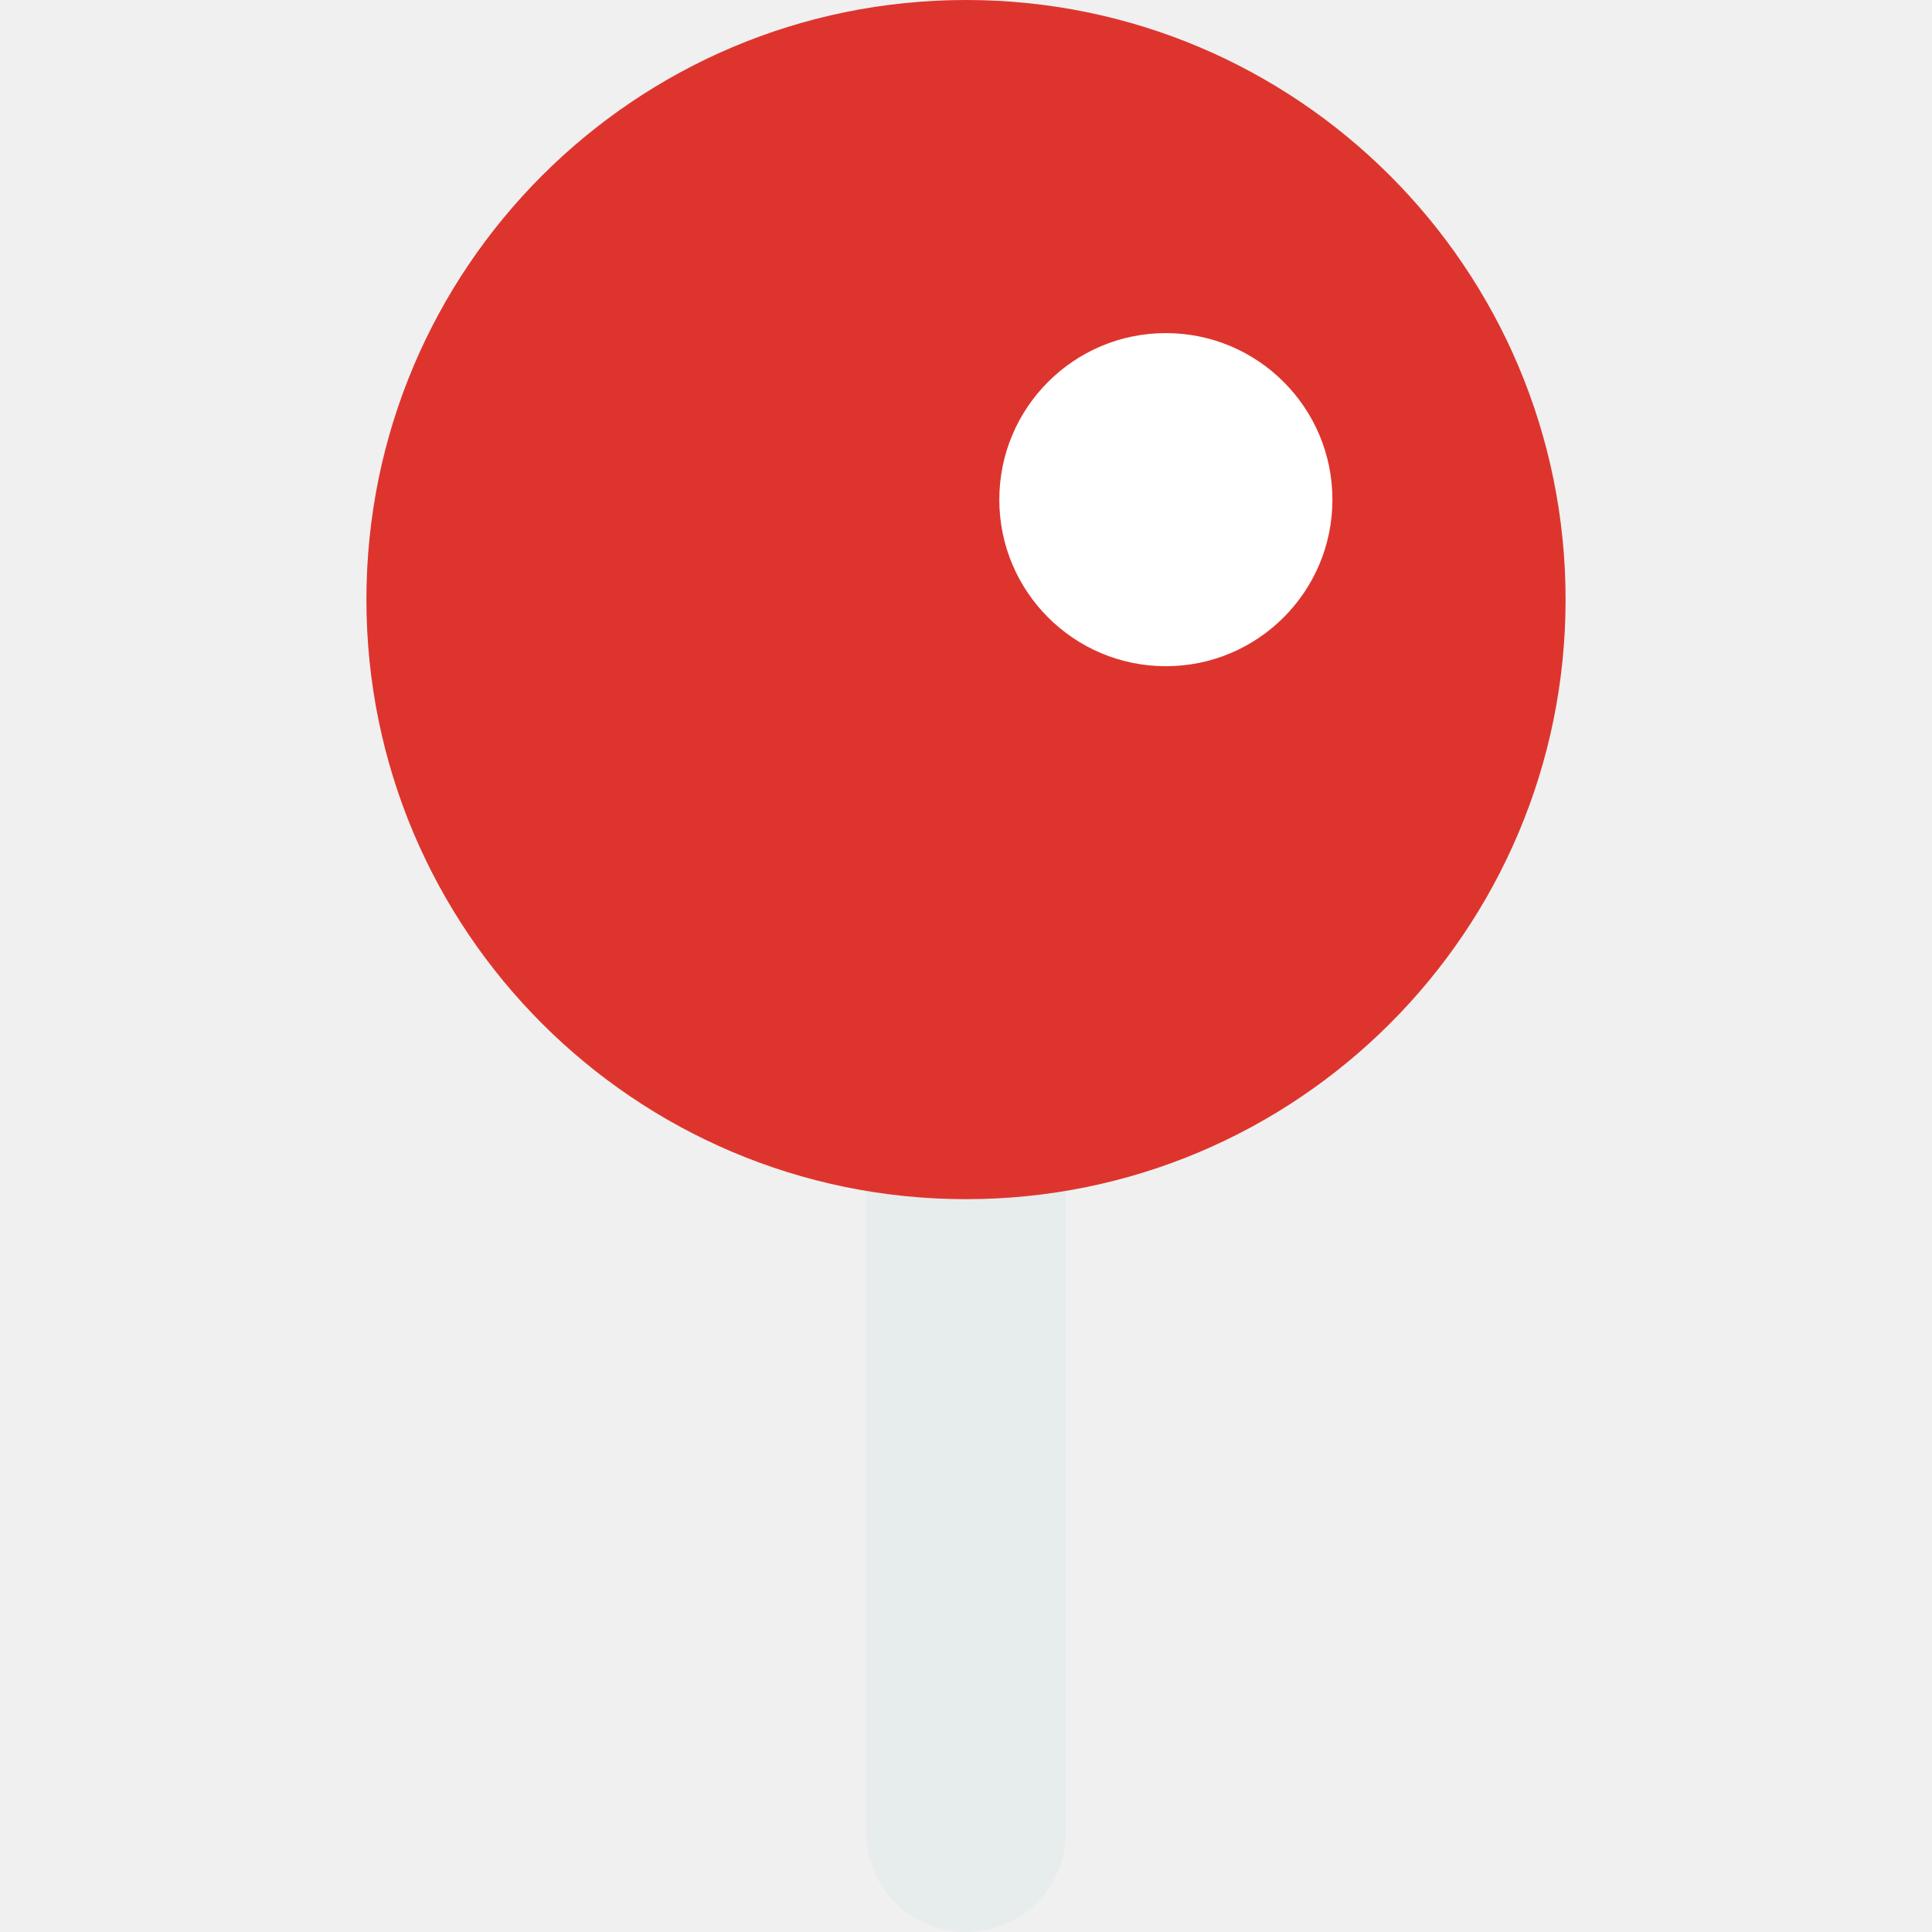
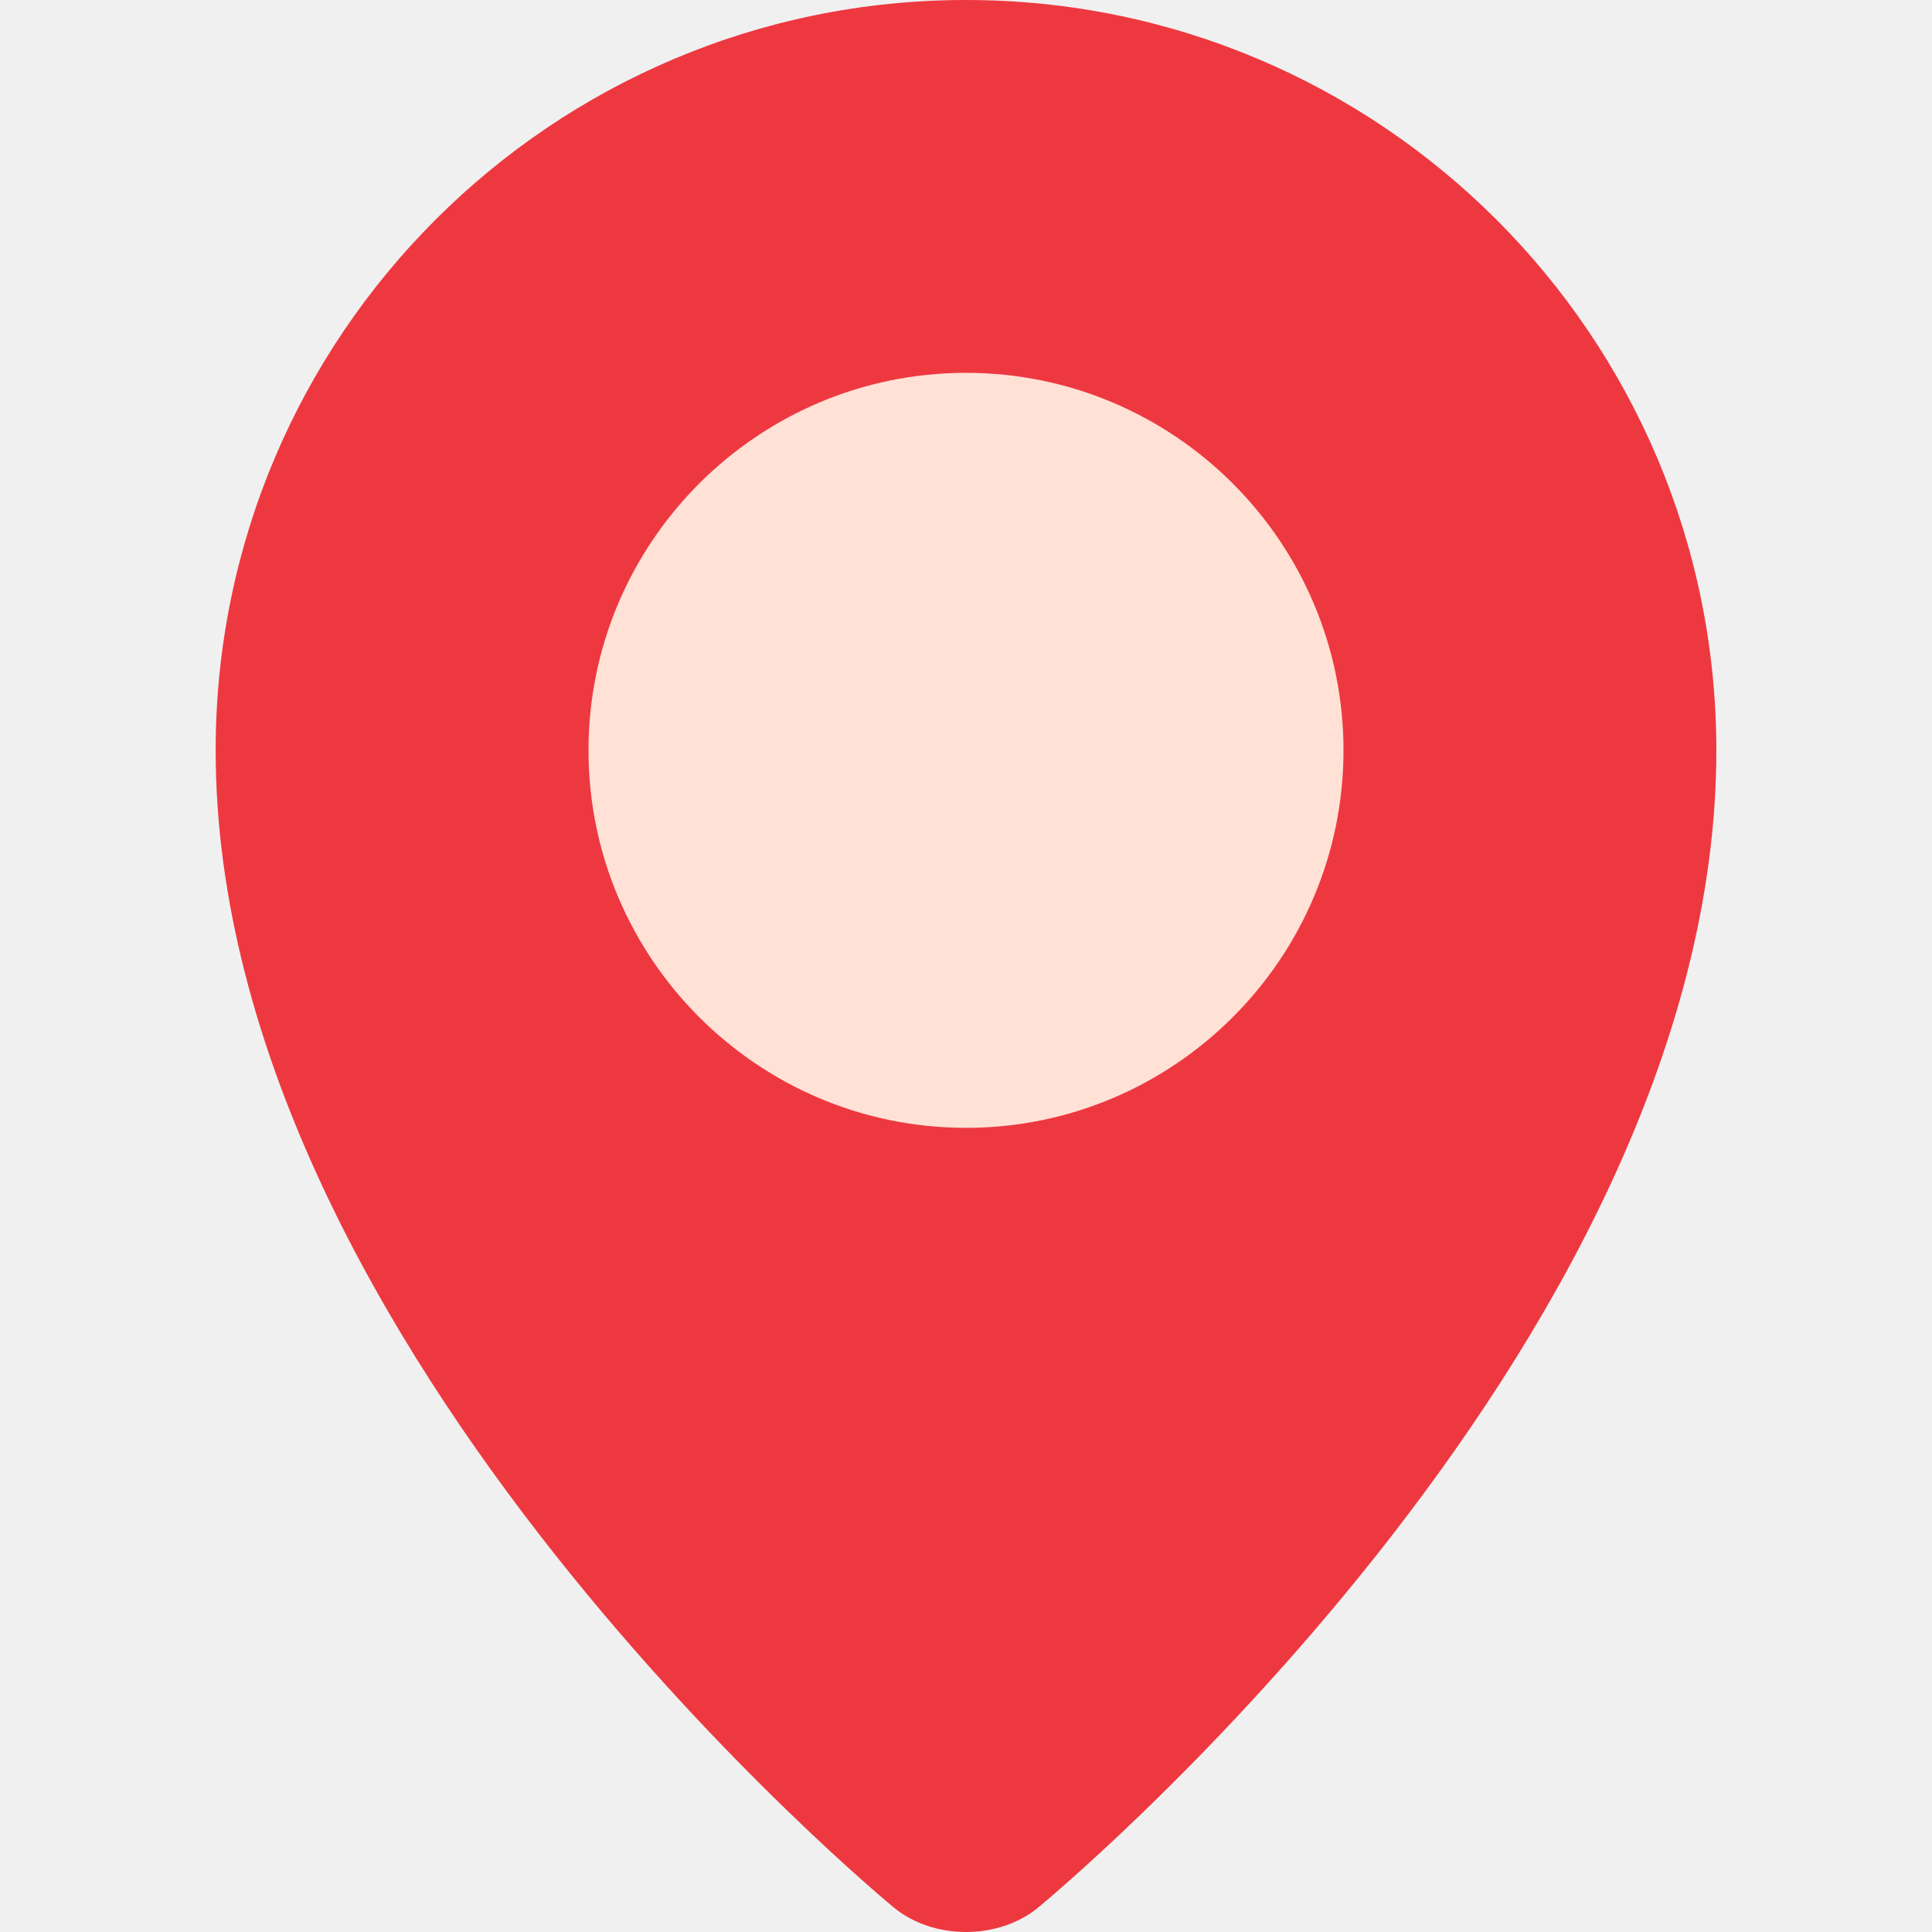
- <svg xmlns="http://www.w3.org/2000/svg" enable-background="new 0 0 36 58" height="512" viewBox="0 0 36 58" width="512">
-   <path d="m18 34.27c-1.024 0-2.022-.106-3-.27v21c0 1.657 1.343 3 3 3s3-1.343 3-3v-21c-.978.164-1.976.27-3 .27z" fill="#e7eced" />
-   <circle cx="18" cy="18" fill="#dd352e" r="18" />
-   <circle cx="24" cy="15" fill="#fff" r="5" />
+ <svg xmlns="http://www.w3.org/2000/svg" version="1.1" id="Layer_1" x="0px" y="0px" viewBox="0 0 511.999 511.999" style="enable-background:new 0 0 511.999 511.999;" xml:space="preserve">
+   <path style="fill:#EE3840;" d="M454.848,198.848c0,159.225-179.751,306.689-179.751,306.689c-10.503,8.617-27.692,8.617-38.195,0  c0,0-179.751-147.464-179.751-306.689C57.153,89.027,146.18,0,256,0S454.848,89.027,454.848,198.848z" />
+   <path style="fill:#FFE1D6;" d="M256,298.89c-55.164,0-100.041-44.879-100.041-100.041S200.838,98.806,256,98.806  s100.041,44.879,100.041,100.041S311.164,298.89,256,298.89z" />
+   <g>
+   </g>
+   <g>
+   </g>
+   <g>
+   </g>
+   <g>
+   </g>
+   <g>
+   </g>
+   <g>
+   </g>
+   <g>
+   </g>
+   <g>
+   </g>
+   <g>
+   </g>
+   <g>
+   </g>
+   <g>
+   </g>
+   <g>
+   </g>
+   <g>
+   </g>
+   <g>
+   </g>
+   <g>
+   </g>
</svg>
